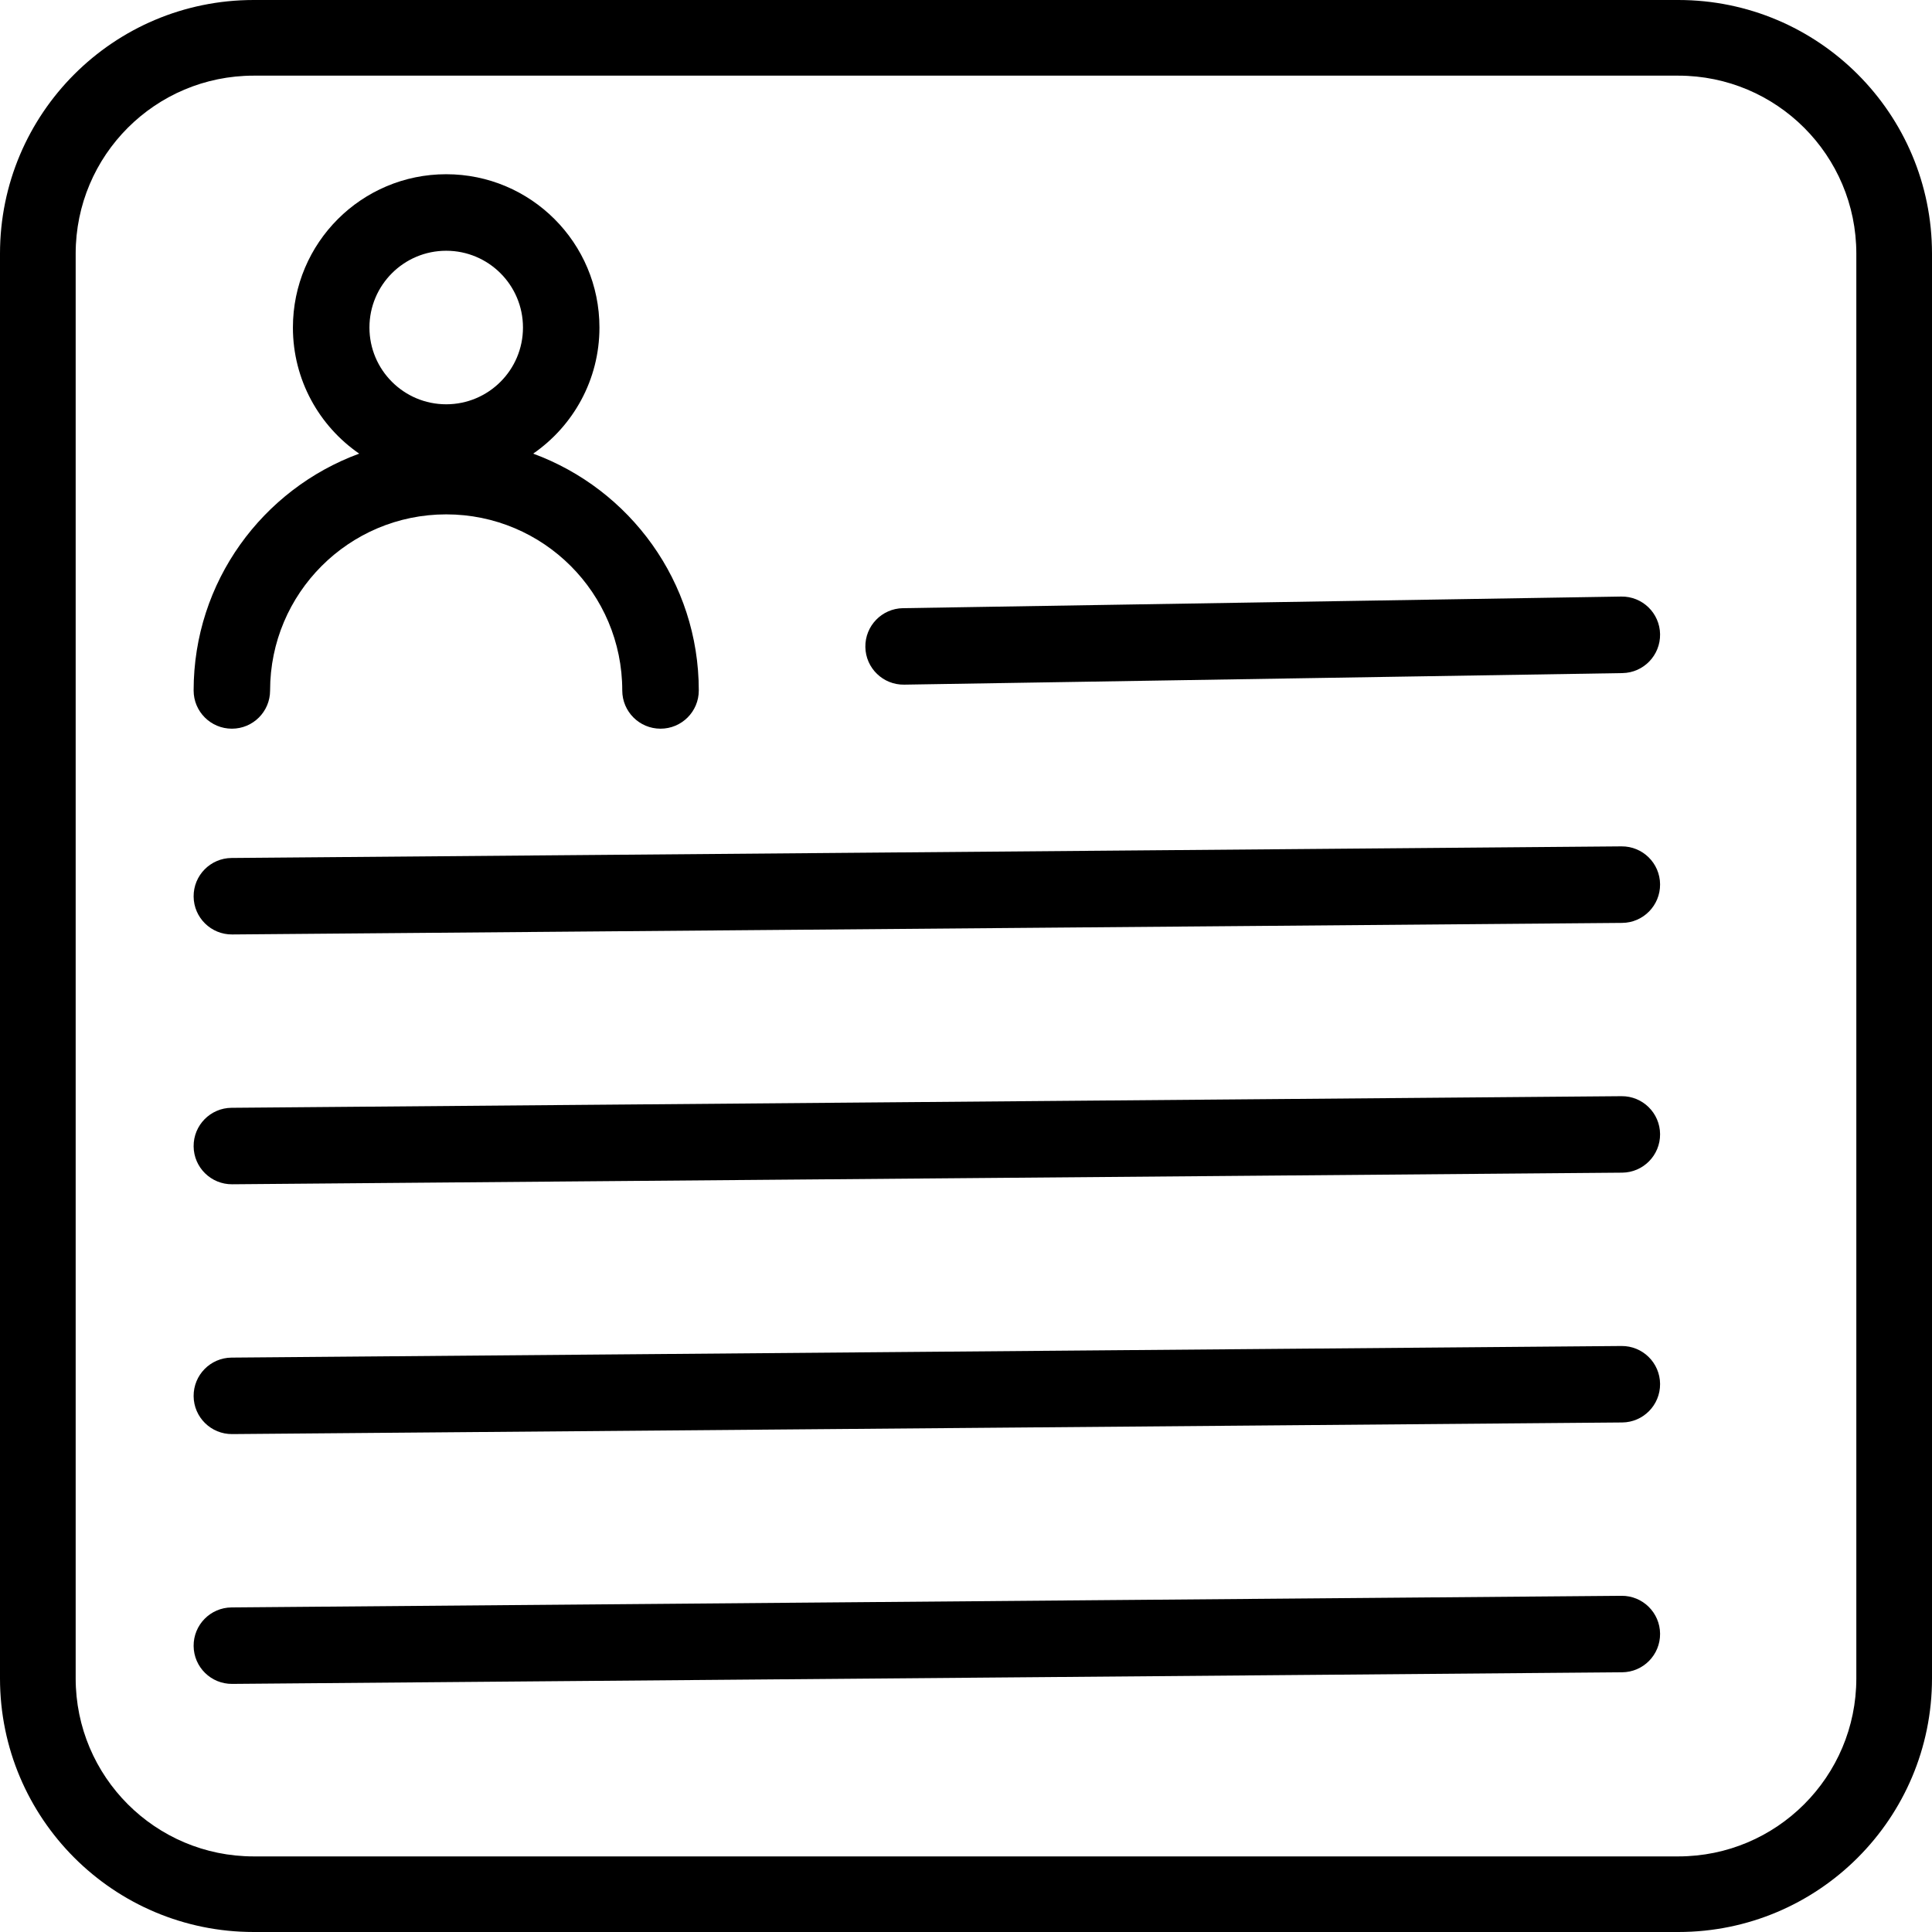
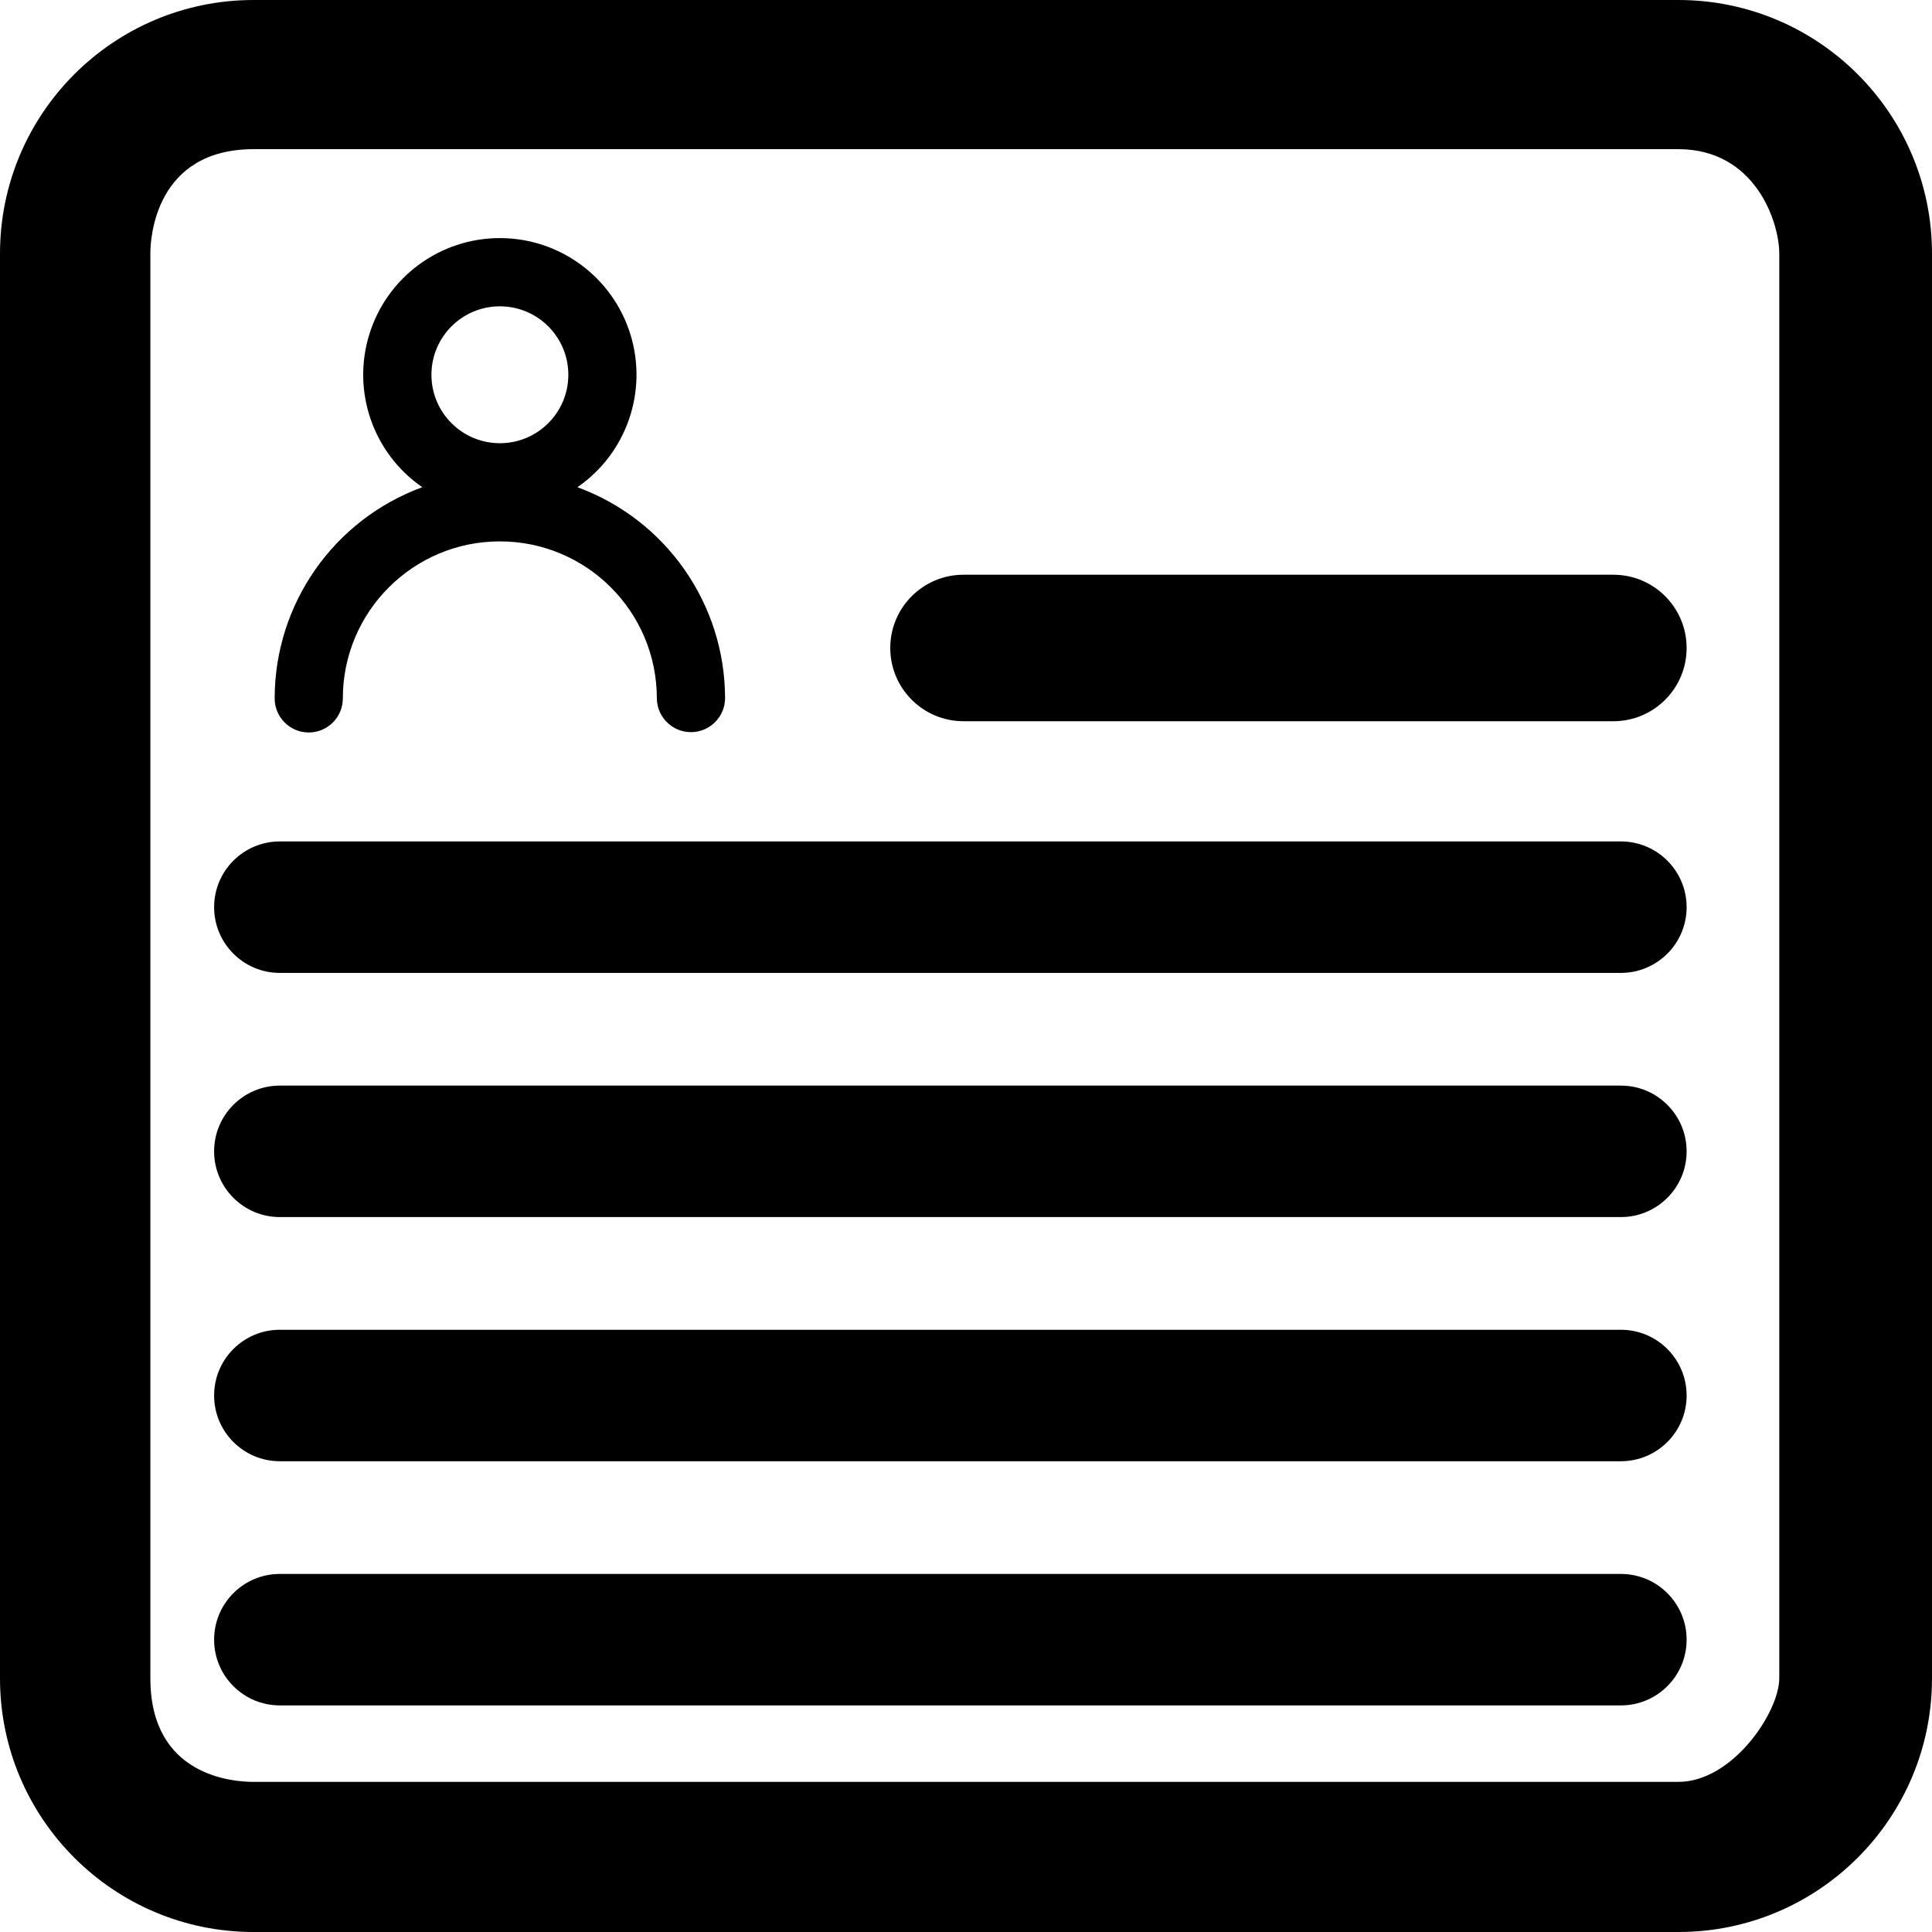
- <svg xmlns="http://www.w3.org/2000/svg" class="icon" style="fill-rule:evenodd;clip-rule:evenodd;stroke-linecap:round;stroke-linejoin:round;" xml:space="preserve" version="1.1" viewBox="0 0 1024 1024">
-   <defs />
-   <g>
-     <path d="M134.451-2.98831e-05C60.189-2.98831e-05+5.14932e-06+60.198+2.52812e-05+134.441L2.52812e-05+889.559C2.52812e-05+963.802+60.189+1024+134.451+1024L889.549+1024C963.811+1024+1024+963.802+1024+889.559L1024+134.441C1024+60.198+963.811-3.9939e-05+889.549-2.98831e-05L134.451-2.98831e-05ZM134.451+40.097L889.549+40.097C941.647+40.097+983.893+82.322+983.893+134.441L983.893+889.559C983.893+941.678+941.647+983.933+889.549+983.933L134.451+983.933C82.353+983.933+40.107+941.678+40.107+889.559L40.107+134.441C40.107+82.322+82.353+40.097+134.451+40.097Z" opacity="0.998" class="path fill secondary" />
-     <path d="M236.5+92.344C191.638+92.344+155.25+128.732+155.25+173.594C155.25+201.326+169.158+225.785+190.375+240.438C139.205+259.254+102.625+308.272+102.625+365.969C102.625+377.164+111.711+386.219+122.906+386.219C134.101+386.219+143.156+377.163+143.156+365.969C143.156+314.424+184.955+272.625+236.5+272.625C288.045+272.625+329.813+314.424+329.812+365.969C329.812+377.164+338.899+386.219+350.094+386.219C361.289+386.219+370.375+377.163+370.375+365.969C370.375+308.262+333.779+259.247+282.594+240.438C303.802+225.785+317.719+201.326+317.719+173.594C317.719+128.732+281.362+92.344+236.5+92.344ZM236.5+132.906C258.972+132.906+277.188+151.122+277.188+173.594C277.188+196.066+258.972+214.281+236.5+214.281C214.028+214.281+195.812+196.066+195.812+173.594C195.812+151.122+214.028+132.906+236.5+132.906Z" opacity="0.998" class="path fill secondary" />
-     <path d="M859.281+316.188L478.594+322.344C467.4+322.524+458.476+331.744+458.656+342.938C458.837+354.131+468.057+363.056+479.25+362.875L859.938+356.75C871.131+356.569+880.056+347.318+879.875+336.125C879.694+324.932+870.475+316.007+859.281+316.188ZM859.438+448.594L122.719+454.75C111.524+454.843+102.532+463.993+102.625+475.188C102.718+486.382+111.868+495.375+123.062+495.281L859.781+489.156C870.976+489.063+879.968+479.882+879.875+468.688C879.782+457.493+870.632+448.5+859.438+448.594ZM859.438+581L122.719+587.156C111.524+587.25+102.532+596.399+102.625+607.594C102.718+618.788+111.868+627.781+123.062+627.688L859.781+621.531C870.976+621.438+879.968+612.288+879.875+601.094C879.782+589.899+870.632+580.907+859.438+581ZM859.438+713.406L122.719+719.562C111.524+719.656+102.532+728.806+102.625+740C102.718+751.194+111.868+760.187+123.062+760.094L859.781+753.938C870.976+753.844+879.968+744.694+879.875+733.5C879.782+722.306+870.632+713.313+859.438+713.406ZM859.438+845.812L122.719+851.969C111.524+852.062+102.532+861.212+102.625+872.406C102.718+883.601+111.868+892.593+123.062+892.5L859.781+886.344C870.976+886.25+879.968+877.1+879.875+865.906C879.782+854.712+870.632+845.719+859.438+845.812Z" opacity="0.998" class="path fill secondary" />
+ <svg xmlns="http://www.w3.org/2000/svg" id="claims-icon" class="icon" width="14px" height="14px" viewBox="0 0 514.322 514.322">
+   <g transform="translate(-1800 -1947)">
+     <path class="path fill primary" d="M67.53,0A67.528,67.528,0,0,0,0,67.525V446.8a67.528,67.528,0,0,0,67.53,67.525H446.792a67.528,67.528,0,0,0,67.53-67.525V67.525A67.528,67.528,0,0,0,446.792,0Zm0,39.71H446.792c20.428,0,26.871,19.3,26.871,27.816V446.8c0,8.936-12.392,27.558-26.871,27.558H67.53c-5.318,0-27.5-1.38-27.5-27.558V67.358C40.026,63.379,41.363,39.709,67.53,39.709Z" transform="translate(1800 1947)" fill-rule="evenodd" opacity="0.998" />
+     <path class="path fill primary" d="M162.577,92.344a36.373,36.373,0,0,0-20.656,66.32,59.915,59.915,0,0,0-39.3,56.216,9.075,9.075,0,0,0,18.151,0,41.794,41.794,0,1,1,83.589,0,9.083,9.083,0,0,0,18.165,0,59.911,59.911,0,0,0-39.31-56.216,36.373,36.373,0,0,0-20.642-66.32Zm0,18.165a18.221,18.221,0,1,1-18.221,18.221A18.221,18.221,0,0,1,162.577,110.508Z" transform="translate(1770.498 1918.038)" fill-rule="evenodd" opacity="0.998" />
+     <path class="path fill primary" d="M17.5,0h357a17.5,17.5,0,0,1,0,35H17.5a17.5,17.5,0,0,1,0-35Z" transform="translate(1857 2366)" />
+     <path class="path fill primary" d="M17.5,0h357a17.5,17.5,0,0,1,0,35H17.5a17.5,17.5,0,0,1,0-35Z" transform="translate(1857 2301)" />
+     <path class="path fill primary" d="M17.5,0h357a17.5,17.5,0,0,1,0,35H17.5a17.5,17.5,0,0,1,0-35Z" transform="translate(1857 2236)" />
+     <path class="path fill primary" d="M17.5,0h357a17.5,17.5,0,0,1,0,35H17.5a17.5,17.5,0,0,1,0-35Z" transform="translate(1857 2171)" />
+     <path class="path fill primary" d="M19.5,0h173a19.5,19.5,0,0,1,0,39H19.5a19.5,19.5,0,0,1,0-39Z" transform="translate(2037 2100)" />
  </g>
</svg>
